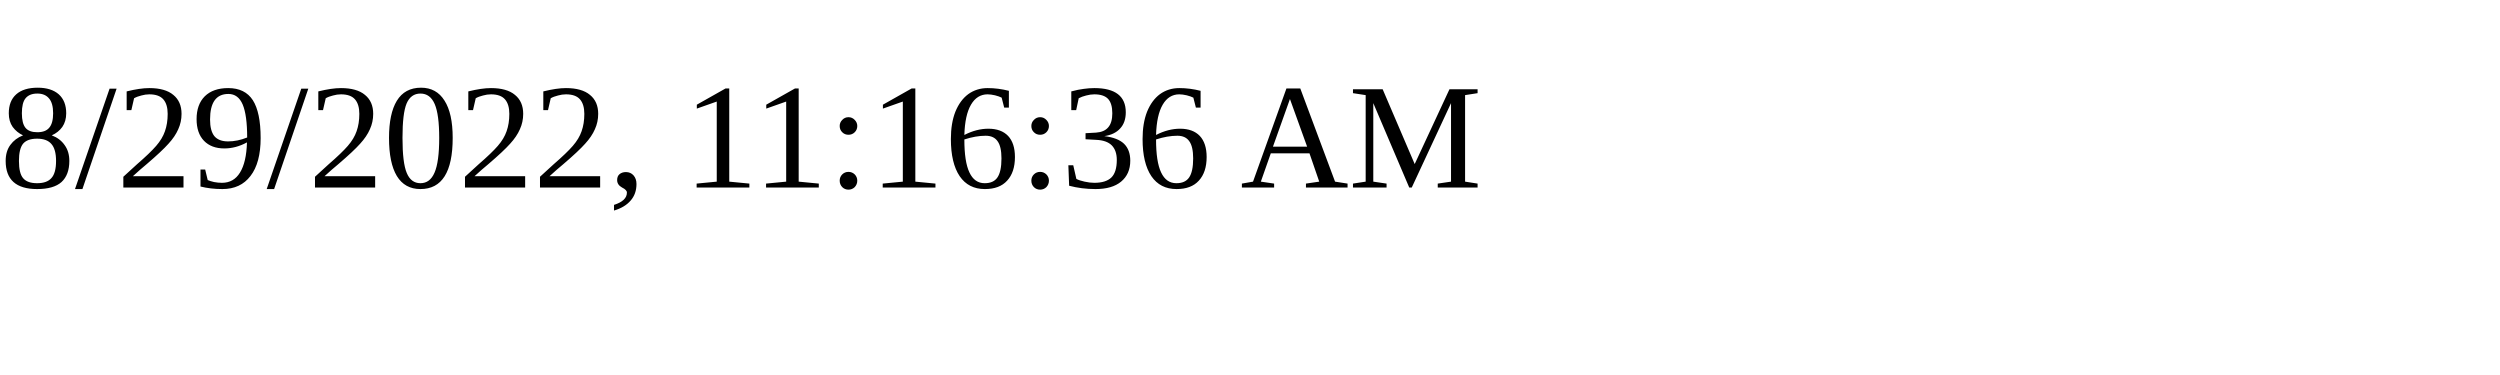
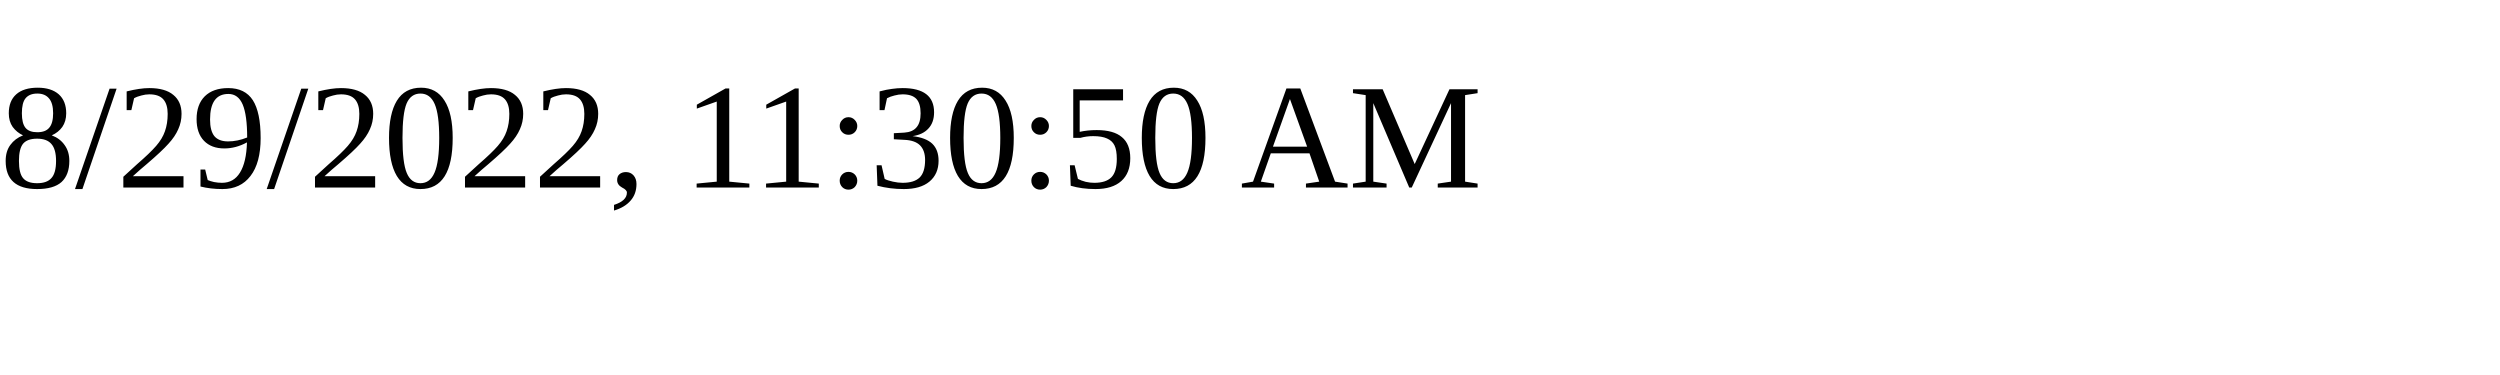
<svg xmlns="http://www.w3.org/2000/svg" height="30" width="200">
-   <text x="0" y="15">8/29/2022, 11:16:36 AM</text>
+   <text x="0" y="15">8/29/2022, 11:30:50 AM</text>
</svg>
